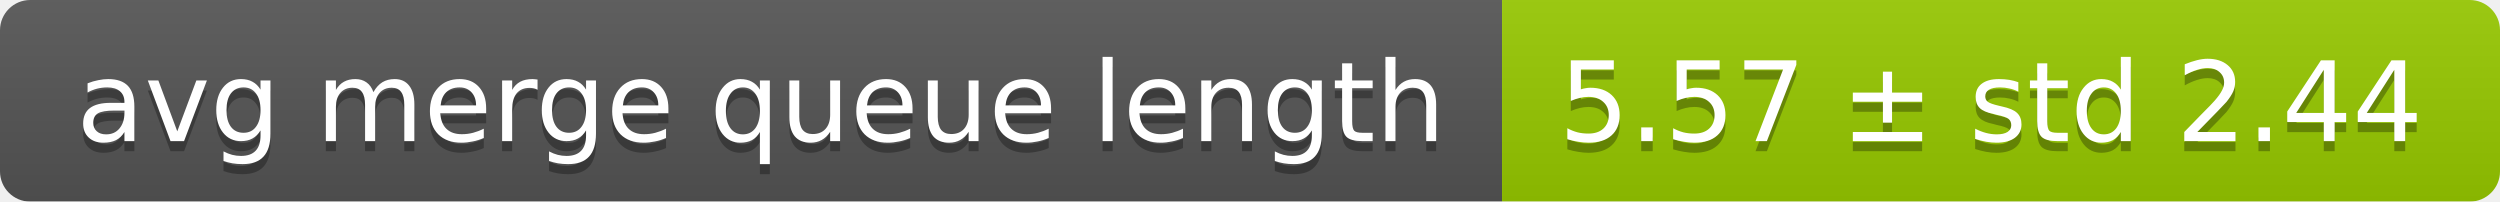
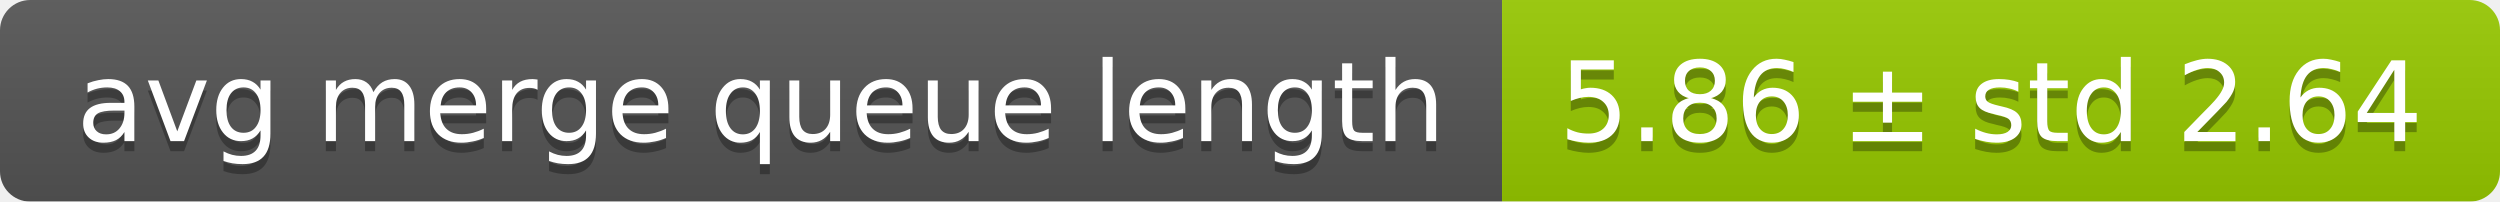
<svg xmlns="http://www.w3.org/2000/svg" width="248" height="20">
  <linearGradient id="smooth" x2="0" y2="100%">
    <stop offset="0" stop-color="#bbb" stop-opacity=".1" />
    <stop offset="1" stop-opacity=".1" />
  </linearGradient>
  <mask id="round">
    <rect width="248" height="20" rx="3" fill="#fff" />
  </mask>
  <g mask="url(#round)">
    <rect width="149" height="20" fill="#555" />
    <rect x="149" width="99" height="20" fill="#97ca00" />
    <rect width="248" height="20" fill="url(#smooth)" />
  </g>
  <g fill="#fff" text-anchor="middle" font-family="DejaVu Sans,Verdana,Geneva,sans-serif" font-size="11">
    <text x="75.5" y="15" fill="#010101" fill-opacity=".3">avg merge queue length</text>
    <text x="75.5" y="14">avg merge queue length</text>
-     <text x="197.5" y="15" fill="#010101" fill-opacity=".3">5.57 ± std 2.44</text>
-     <text x="197.5" y="14">5.57 ± std 2.44</text>
+     <text x="197.5" y="15" fill="#010101" fill-opacity=".3">5.86 ± std 2.64</text>
+     <text x="197.5" y="14">5.86 ± std 2.64</text>
  </g>
</svg>
